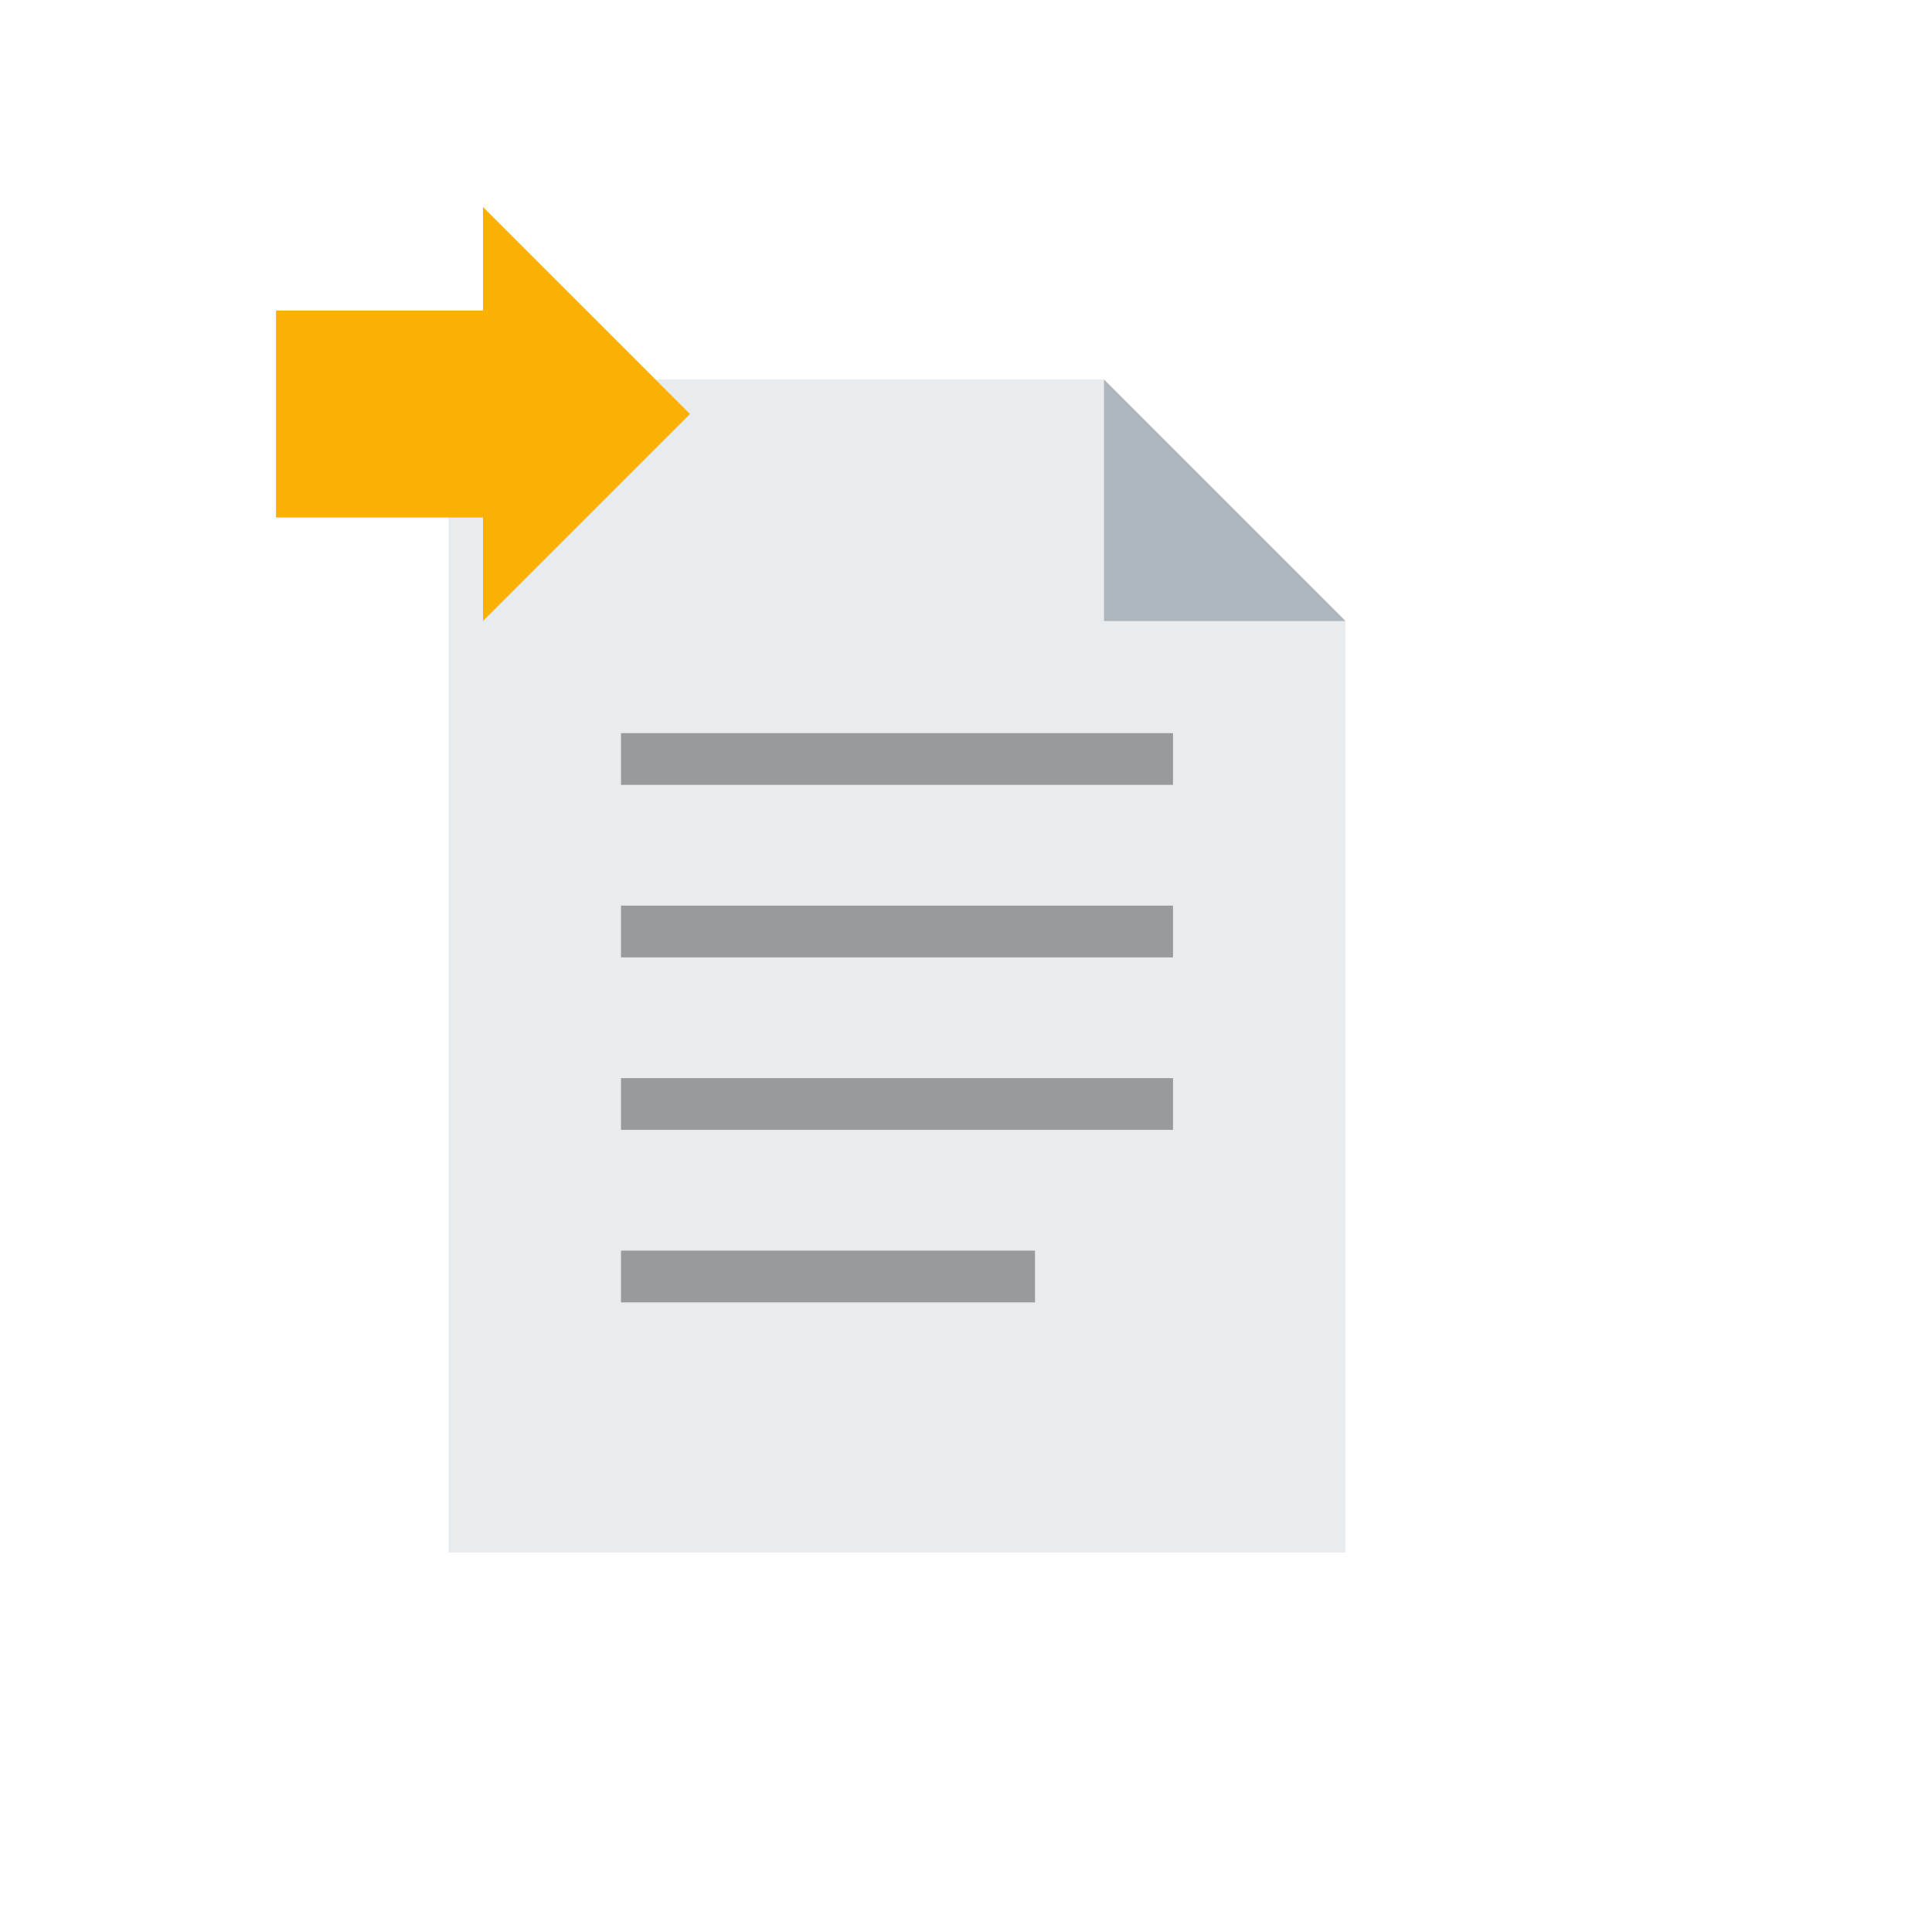
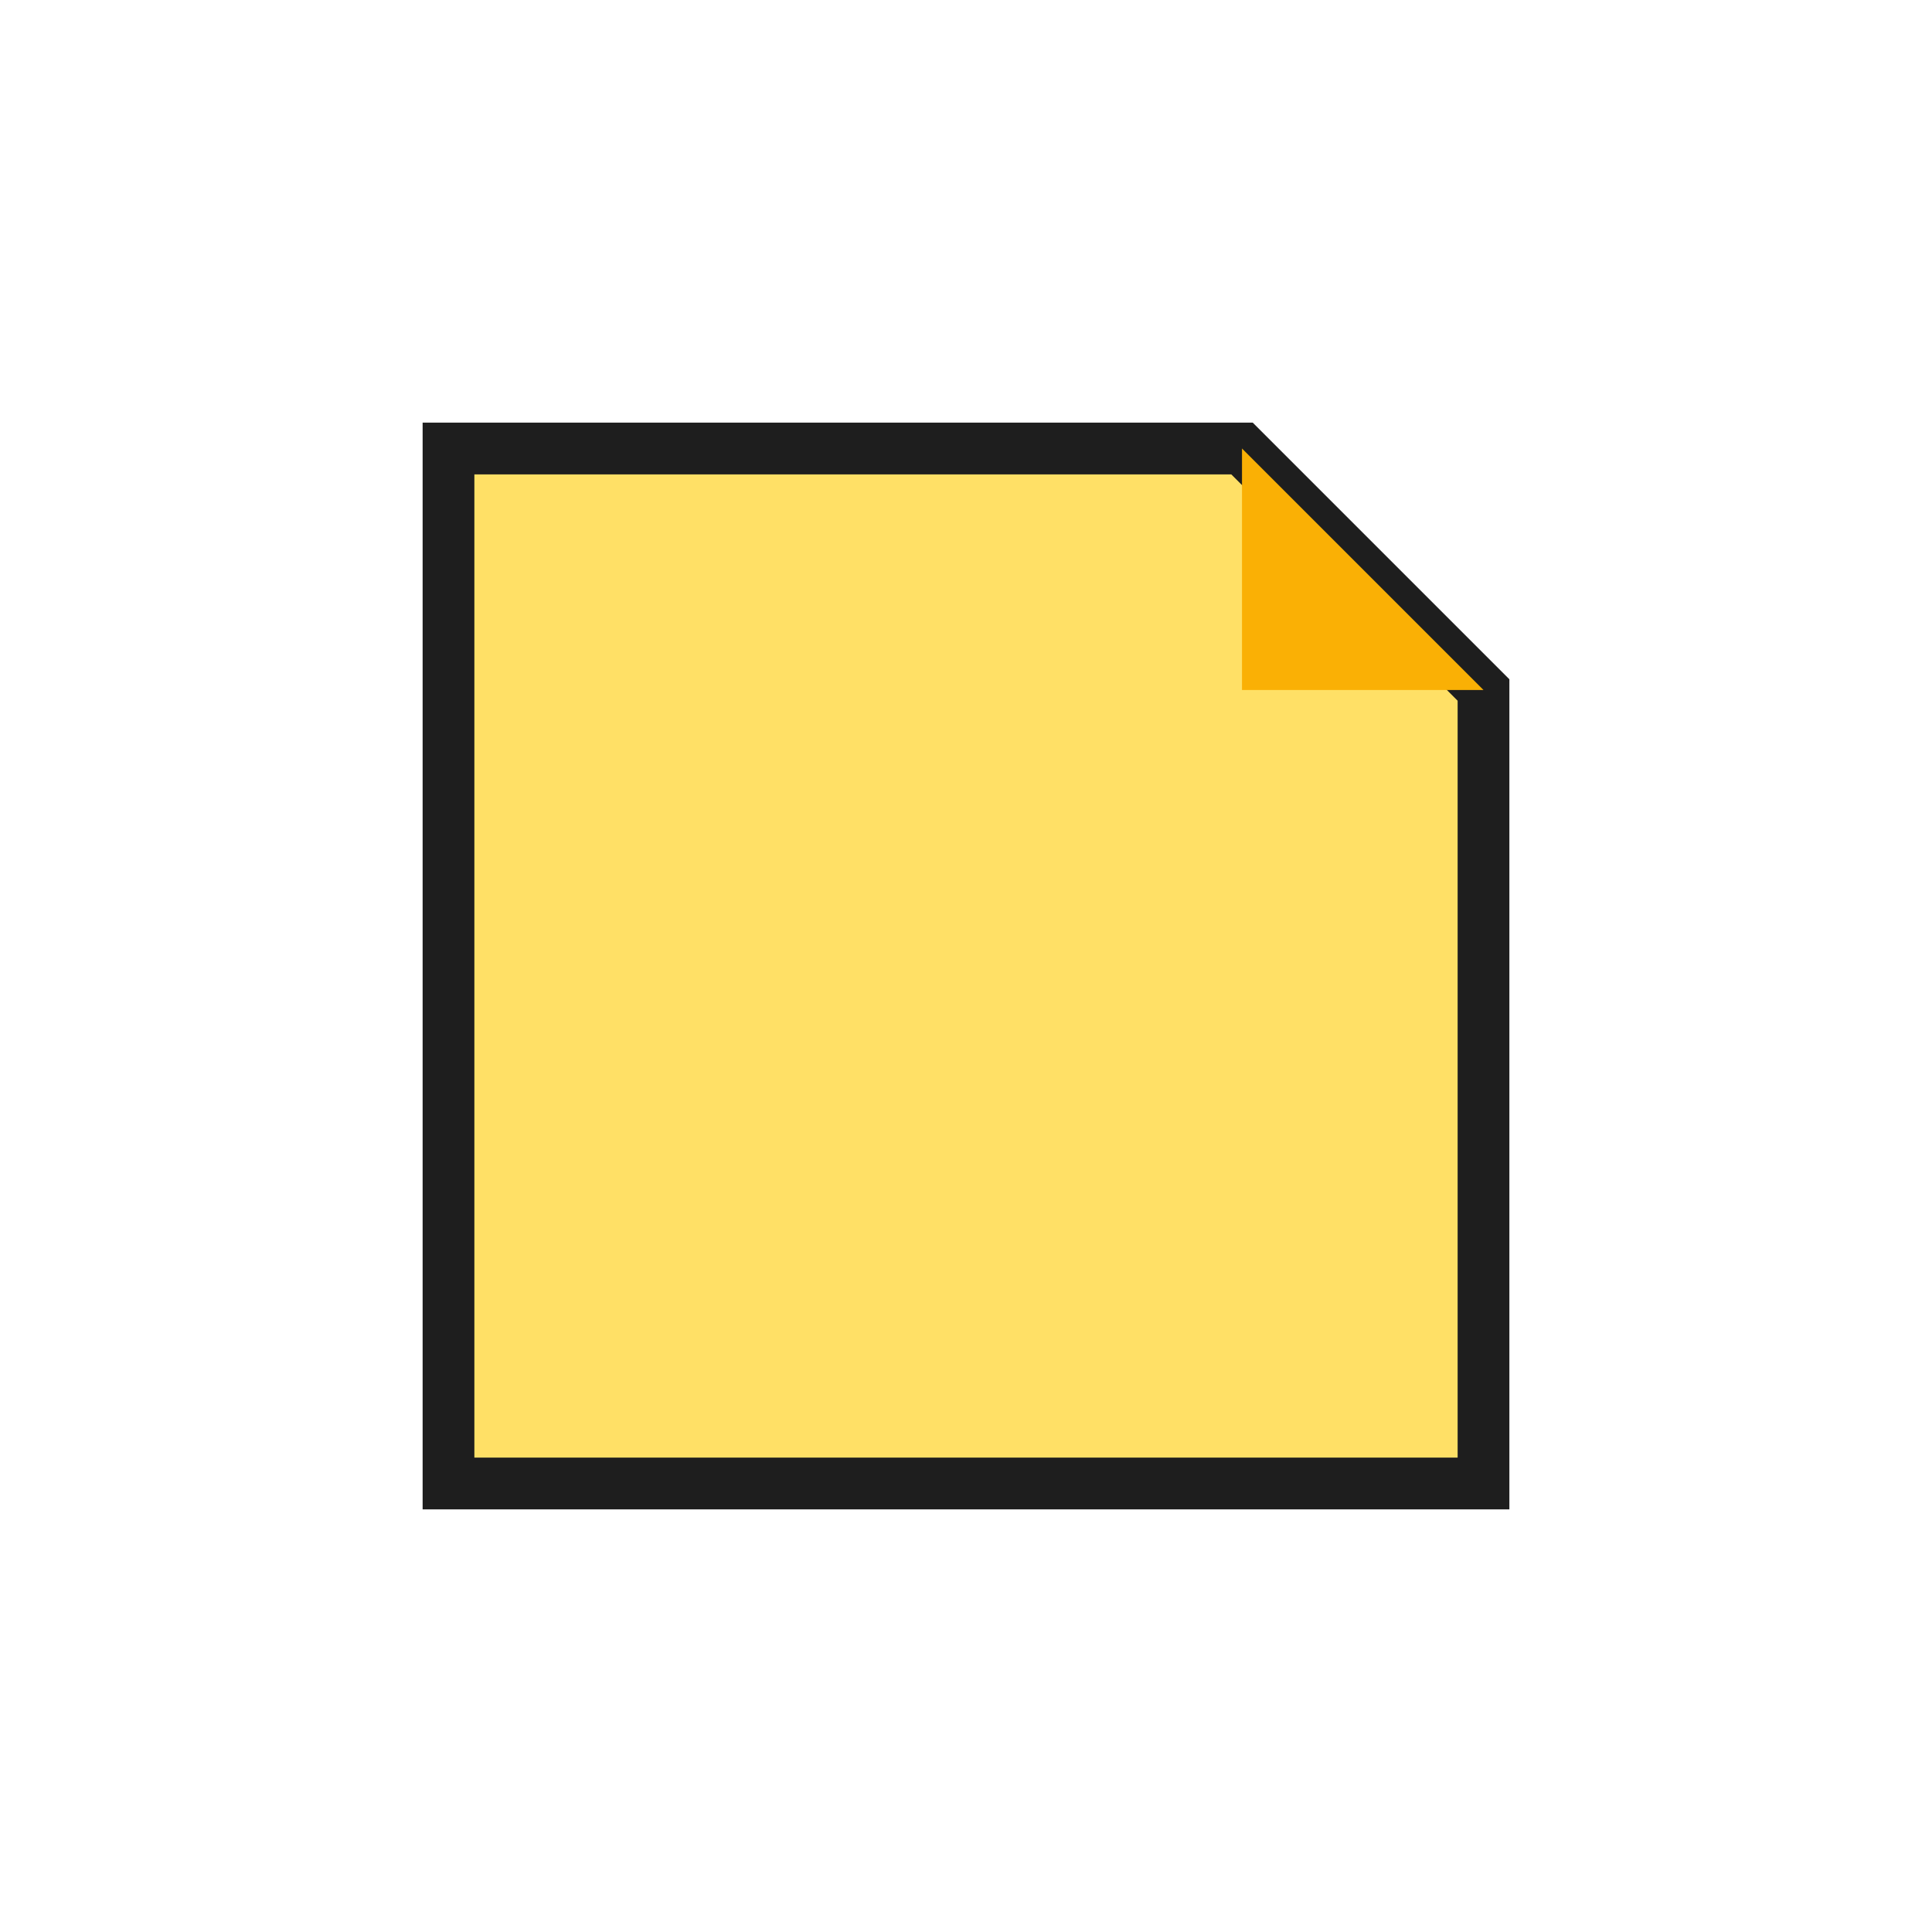
<svg xmlns="http://www.w3.org/2000/svg" viewBox="0 0 56 56" width="56" height="56">
  <g transform="translate(28, 28)">
-     <path d="M -15 -17 L 4 -17 L 11 -10 L 11 17 L -15 17 Z" fill="#E9ECEF" />
-     <path d="M 4 -17 L 4 -10 L 11 -10 Z" fill="#ADB5BD" />
-     <line x1="-10" y1="-6" x2="6" y2="-6" stroke="#1e1e1e" stroke-width="1.5" opacity="0.4" />
-     <line x1="-10" y1="-1" x2="6" y2="-1" stroke="#1e1e1e" stroke-width="1.5" opacity="0.4" />
-     <line x1="-10" y1="4" x2="6" y2="4" stroke="#1e1e1e" stroke-width="1.5" opacity="0.4" />
-     <line x1="-10" y1="9" x2="2" y2="9" stroke="#1e1e1e" stroke-width="1.5" opacity="0.4" />
-     <path d="M -20 -19 L -14 -19 L -14 -22 L -8 -16 L -14 -10 L -14 -13 L -20 -13 Z" fill="#FAB005" />
+     <path d="M -15 -15 L 8 -15 L 15 -8 L 15 15 L -15 15 Z" fill="#FFE066" stroke="#1e1e1e" stroke-width="1.5" />
+     <path d="M 8 -15 L 15 -8 L 8 -8 Z" fill="#FAB005" />
  </g>
</svg>
